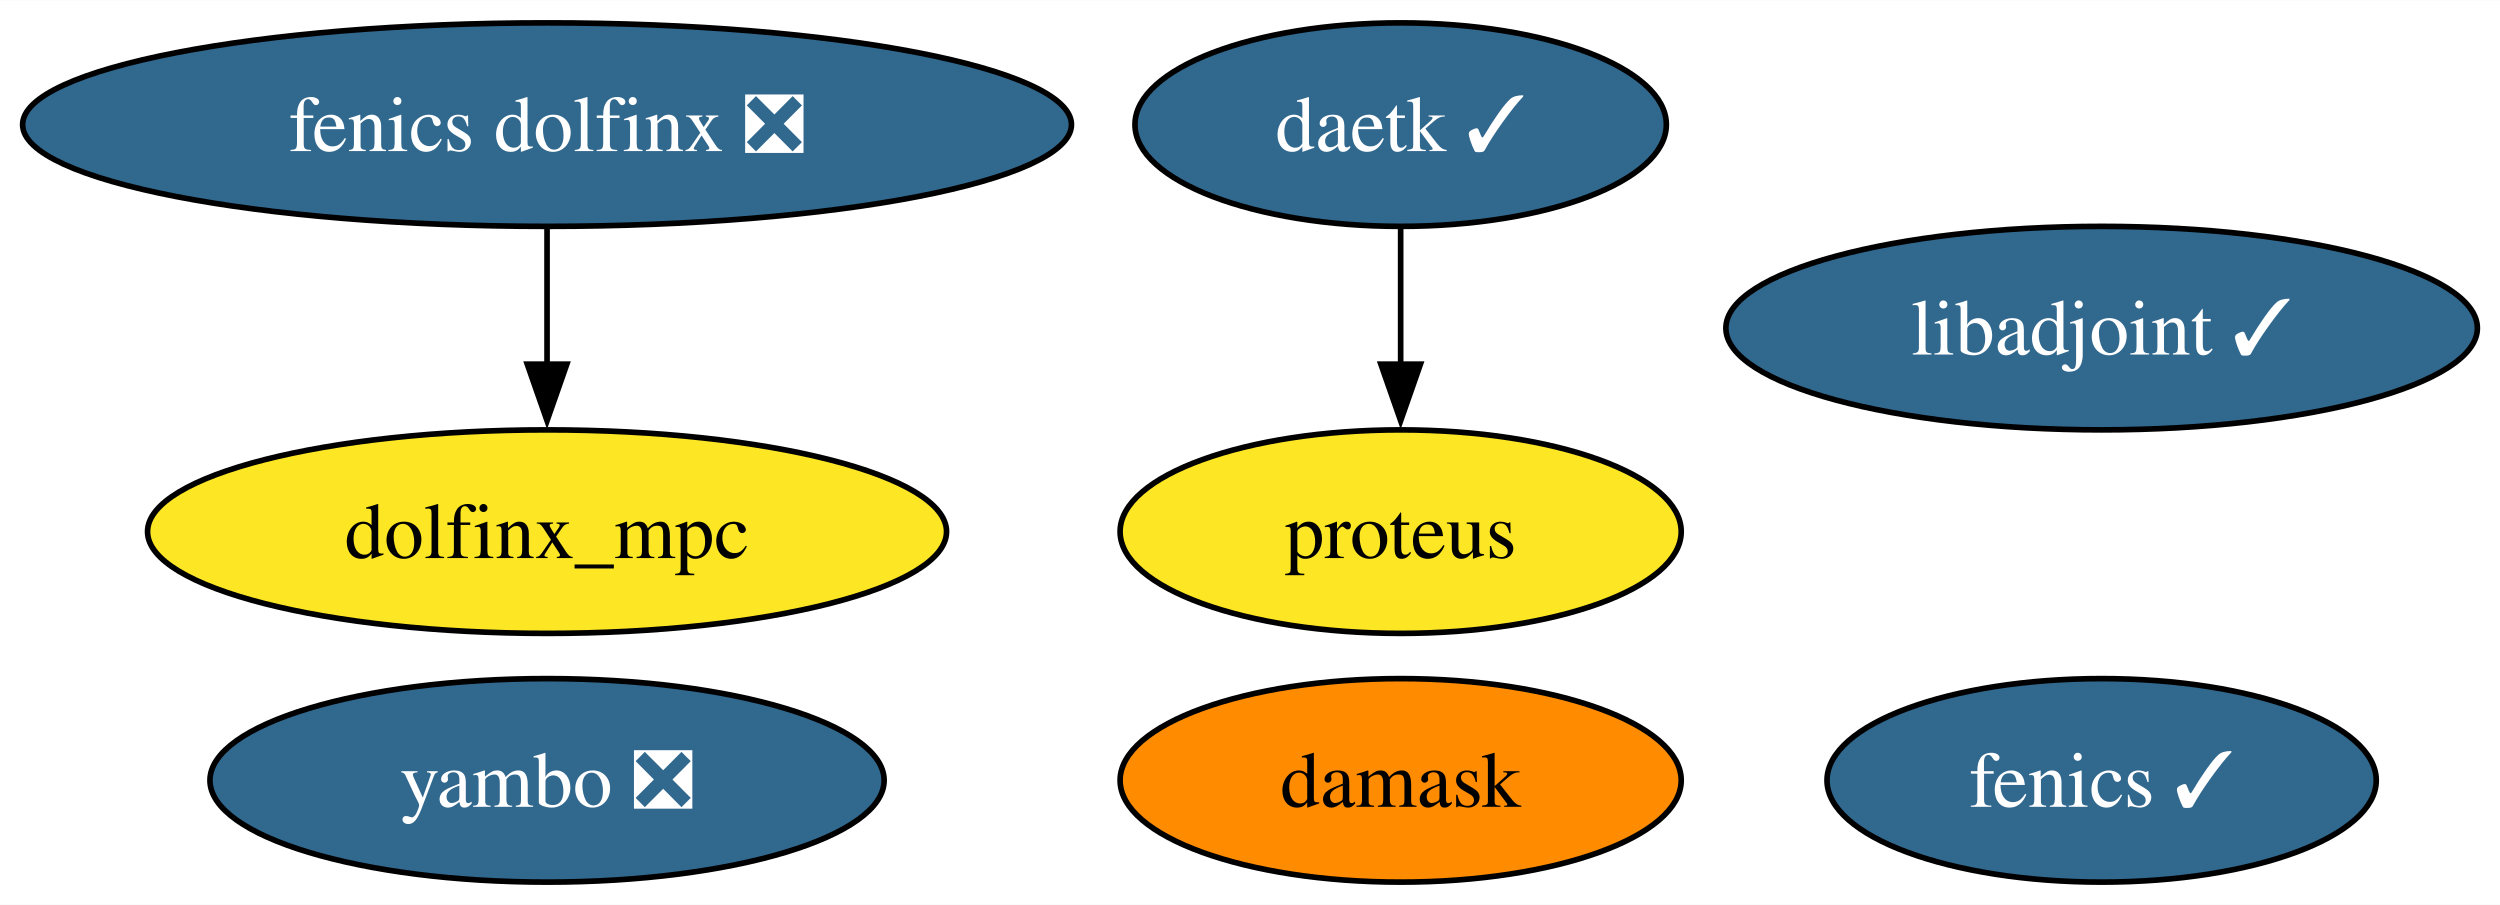
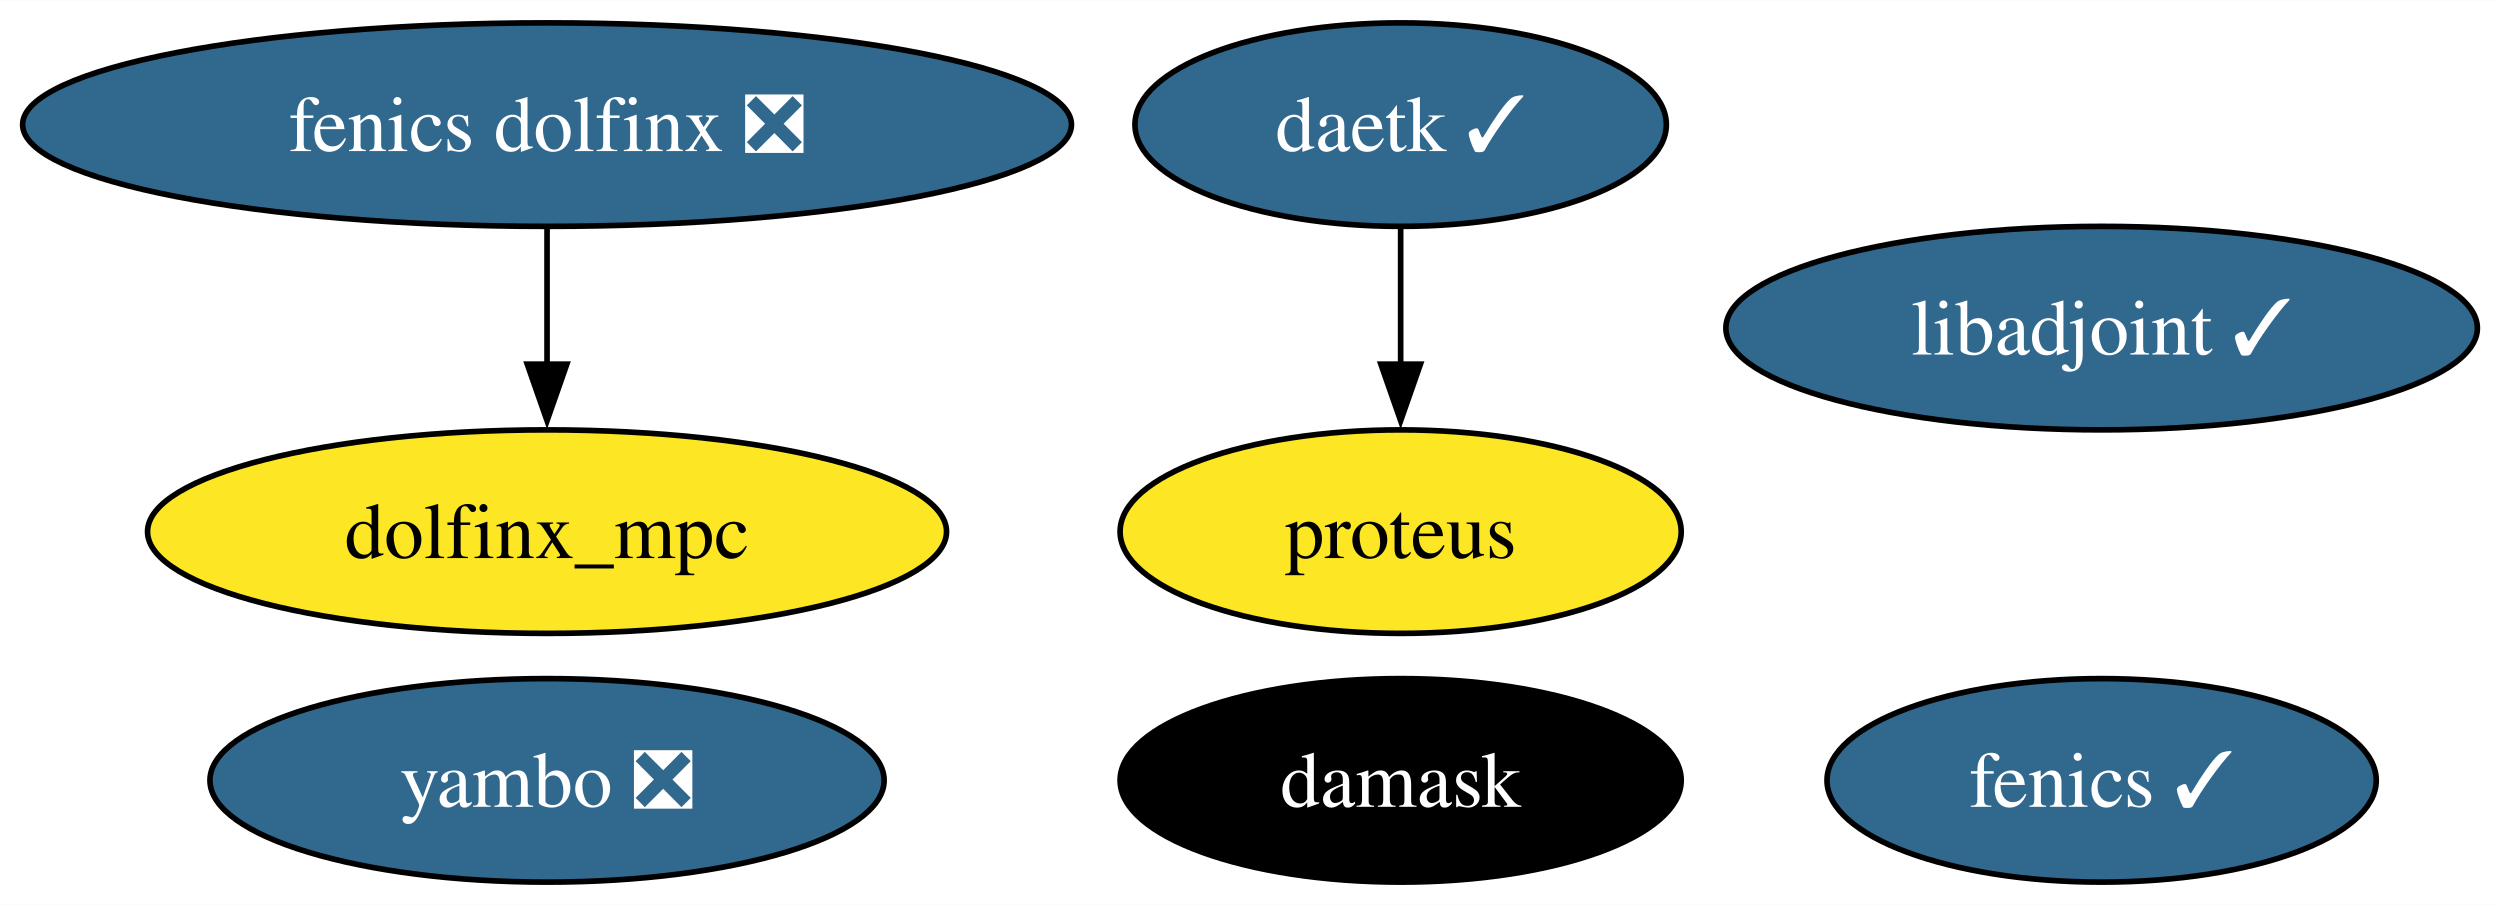
<svg xmlns="http://www.w3.org/2000/svg" xmlns:xlink="http://www.w3.org/1999/xlink" width="442pt" height="160pt" viewBox="0.00 0.00 442.24 160.00">
  <g id="graph0" class="graph" transform="scale(1 1) rotate(0) translate(4 156)">
    <polygon fill="white" stroke="none" points="-4,4 -4,-156 438.24,-156 438.24,4 -4,4" />
    <g id="node1" class="node">
      <g id="a_node1">
        <a xlink:href="https://github.com/conda-forge/fenics-feedstock/pull/198" xlink:title="fenics ✓">
          <ellipse fill="#31688e" stroke="black" cx="367.77" cy="-18" rx="48.58" ry="18" />
          <text text-anchor="middle" x="367.77" y="-13.32" font-family="Times,serif" font-size="14.00" fill="white">fenics ✓</text>
        </a>
      </g>
    </g>
    <g id="node2" class="node">
      <g id="a_node2">
        <a xlink:href="https://github.com/conda-forge/libadjoint-feedstock/pull/40" xlink:title="libadjoint ✓">
          <ellipse fill="#31688e" stroke="black" cx="367.77" cy="-98" rx="66.47" ry="18" />
          <text text-anchor="middle" x="367.77" y="-93.33" font-family="Times,serif" font-size="14.00" fill="white">libadjoint ✓</text>
        </a>
      </g>
    </g>
    <g id="node3" class="node">
      <g id="a_node3">
        <a xlink:href="https://github.com/conda-forge/daetk-feedstock/pull/15" xlink:title="daetk ✓">
          <ellipse fill="#31688e" stroke="black" cx="243.77" cy="-134" rx="47" ry="18" />
          <text text-anchor="middle" x="243.77" y="-129.32" font-family="Times,serif" font-size="14.00" fill="white">daetk ✓</text>
        </a>
      </g>
    </g>
    <g id="node4" class="node">
      <g id="a_node4">
        <a xlink:href="https://github.com/conda-forge/proteus-feedstock" xlink:title="proteus">
          <ellipse fill="#fde725" stroke="black" cx="243.77" cy="-62" rx="49.63" ry="18" />
          <text text-anchor="middle" x="243.77" y="-57.33" font-family="Times,serif" font-size="14.00">proteus</text>
        </a>
      </g>
    </g>
    <g id="edge1" class="edge">
      <path fill="none" stroke="black" d="M243.77,-115.7C243.77,-108.41 243.77,-99.73 243.77,-91.54" />
      <polygon fill="black" stroke="black" points="247.27,-91.62 243.77,-81.62 240.27,-91.62 247.27,-91.62" />
    </g>
    <g id="node5" class="node">
      <g id="a_node5">
        <a xlink:href="https://github.com/conda-forge/damask-feedstock" xlink:title="damask">
-           <ellipse fill="#ff8c00" stroke="black" cx="243.77" cy="-18" rx="49.63" ry="18" />
-           <text text-anchor="middle" x="243.77" y="-13.32" font-family="Times,serif" font-size="14.00">damask</text>
+           <ellipse fill="#000000" stroke="black" cx="243.77" cy="-18" rx="49.63" ry="18" />
+           <text text-anchor="middle" x="243.77" y="-13.32" font-family="Times,serif" font-size="14.00" fill="white">damask</text>
        </a>
      </g>
    </g>
    <g id="node6" class="node">
      <g id="a_node6">
        <a xlink:href="https://github.com/conda-forge/yambo-feedstock/pull/27" xlink:title="yambo ❎">
          <ellipse fill="#31688e" stroke="black" cx="92.77" cy="-18" rx="59.63" ry="18" />
          <text text-anchor="middle" x="92.77" y="-13.32" font-family="Times,serif" font-size="14.00" fill="white">yambo ❎</text>
        </a>
      </g>
    </g>
    <g id="node7" class="node">
      <g id="a_node7">
        <a xlink:href="https://github.com/conda-forge/fenics-dolfinx-feedstock/pull/70" xlink:title="fenics dolfinx ❎">
          <ellipse fill="#31688e" stroke="black" cx="92.77" cy="-134" rx="92.77" ry="18" />
          <text text-anchor="middle" x="92.77" y="-129.32" font-family="Times,serif" font-size="14.00" fill="white">fenics dolfinx ❎</text>
        </a>
      </g>
    </g>
    <g id="node8" class="node">
      <g id="a_node8">
        <a xlink:href="https://github.com/conda-forge/dolfinx_mpc-feedstock" xlink:title="dolfinx_mpc">
          <ellipse fill="#fde725" stroke="black" cx="92.77" cy="-62" rx="70.67" ry="18" />
          <text text-anchor="middle" x="92.77" y="-57.33" font-family="Times,serif" font-size="14.00">dolfinx_mpc</text>
        </a>
      </g>
    </g>
    <g id="edge2" class="edge">
      <path fill="none" stroke="black" d="M92.77,-115.7C92.77,-108.41 92.77,-99.73 92.77,-91.54" />
      <polygon fill="black" stroke="black" points="96.27,-91.62 92.77,-81.62 89.27,-91.62 96.27,-91.62" />
    </g>
  </g>
</svg>
